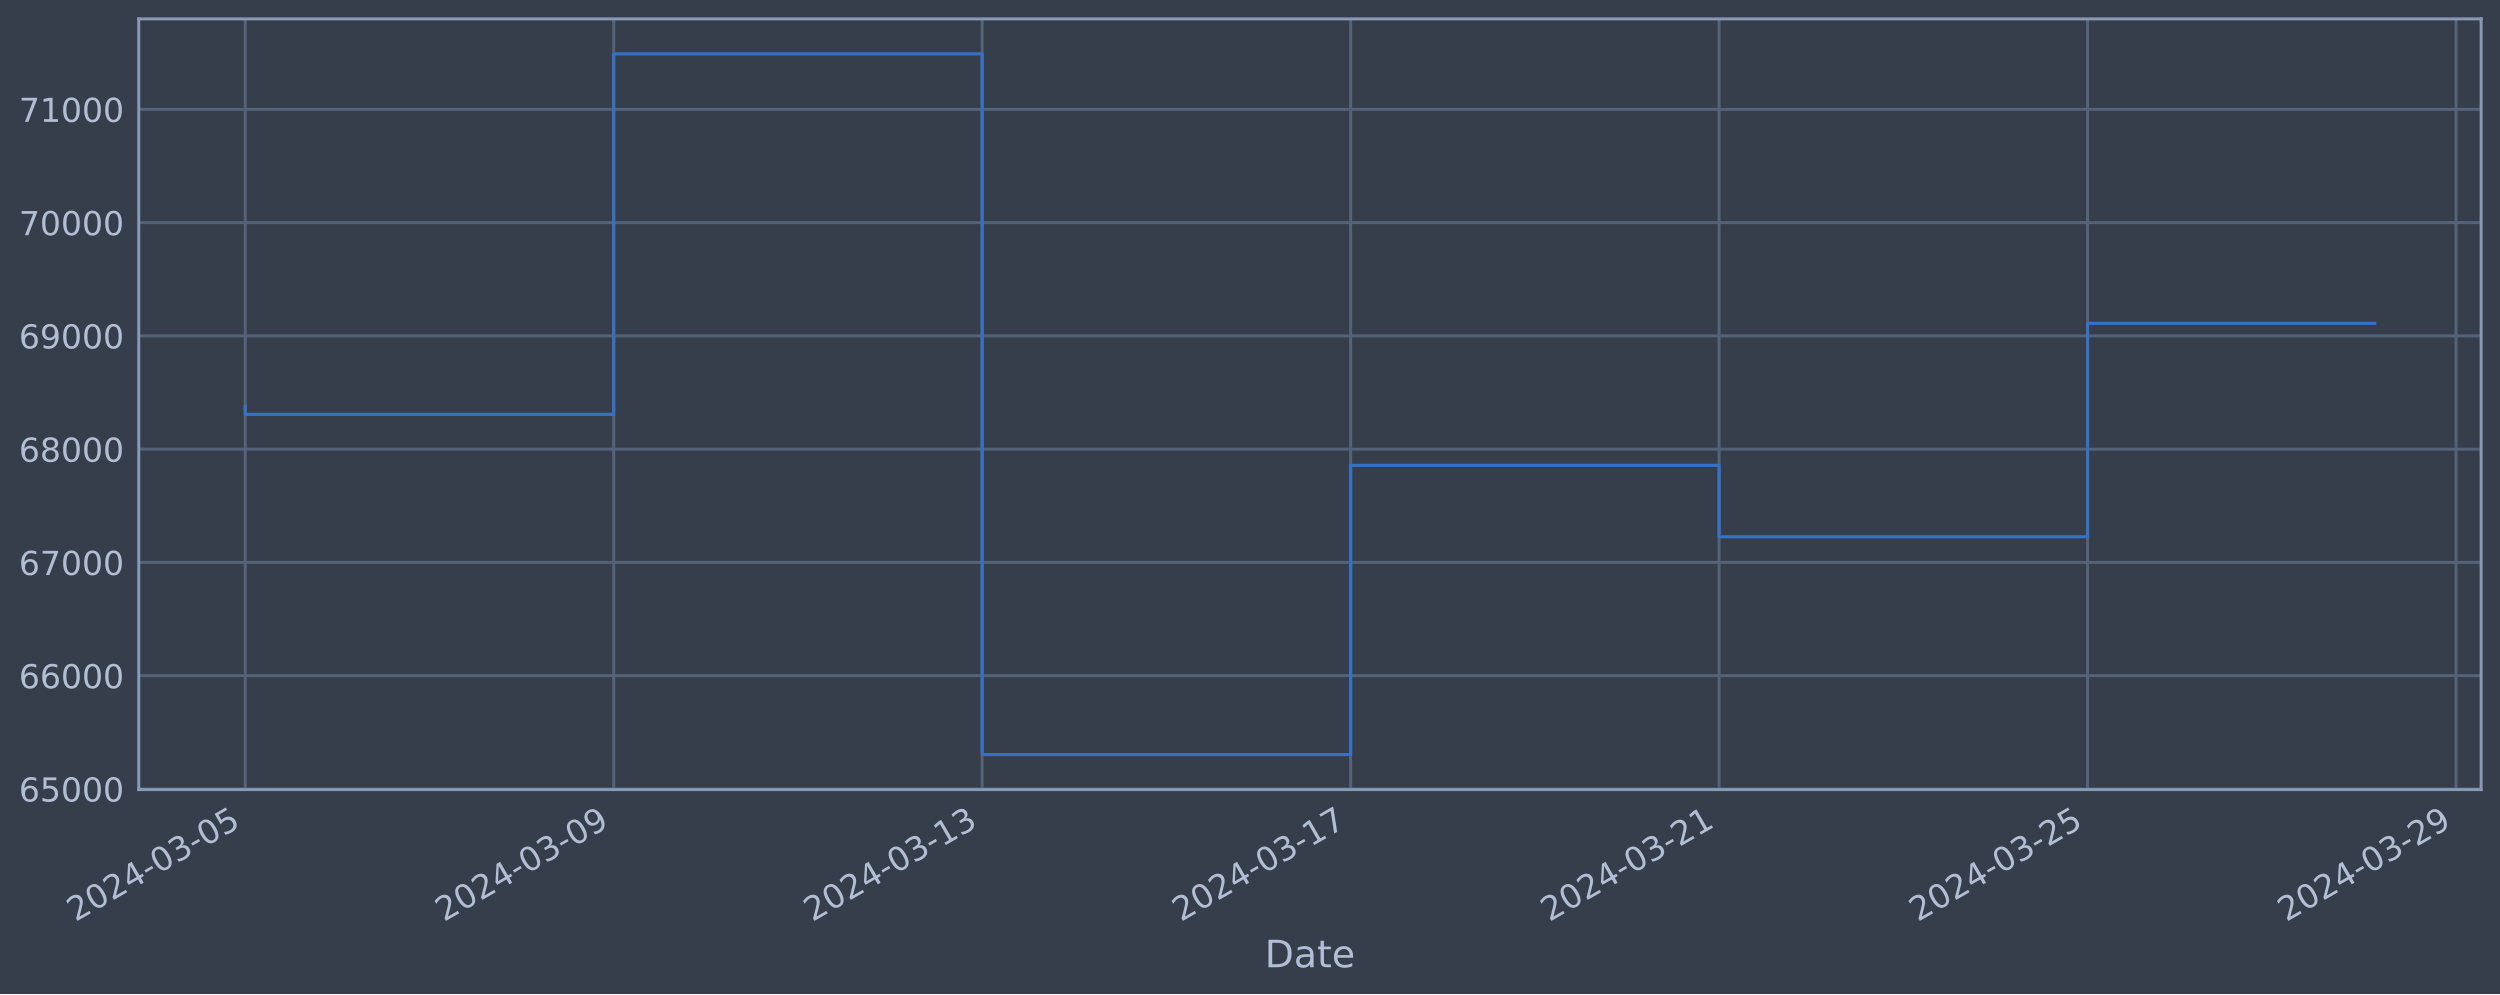
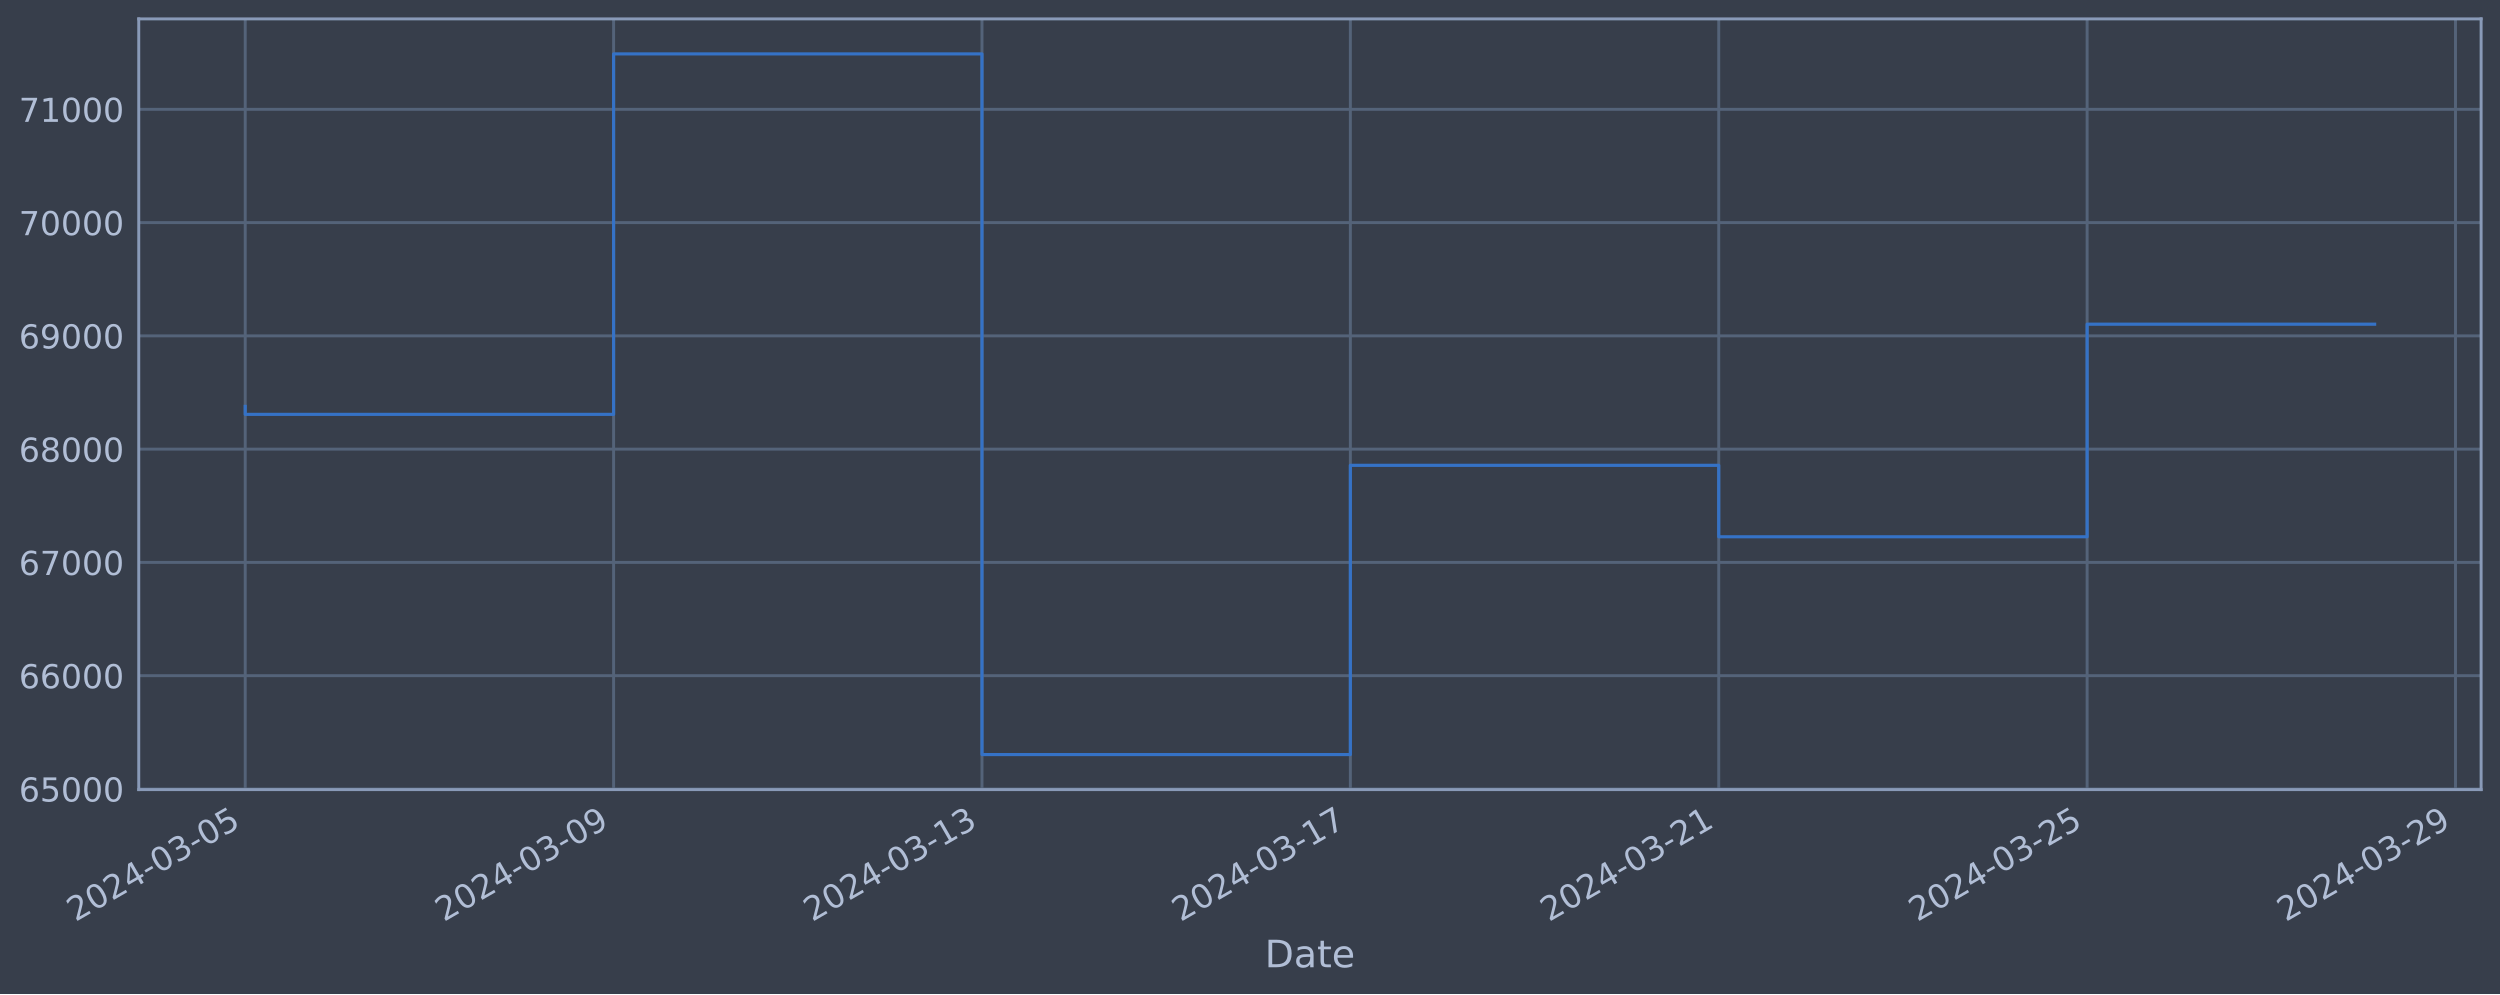
<svg xmlns="http://www.w3.org/2000/svg" xmlns:xlink="http://www.w3.org/1999/xlink" width="952.884pt" height="378.87pt" viewBox="0 0 952.884 378.87" version="1.1">
  <defs>
    <style type="text/css">*{stroke-linejoin: round; stroke-linecap: butt}</style>
  </defs>
  <g id="figure_1">
    <g id="patch_1">
      <path d="M 0 378.87  L 952.884 378.87  L 952.884 0  L 0 0  z " style="fill: #373e4b" />
    </g>
    <g id="axes_1">
      <g id="patch_2">
        <path d="M 52.884 300.96  L 945.684 300.96  L 945.684 7.2  L 52.884 7.2  z " style="fill: #373e4b" />
      </g>
      <g id="matplotlib.axis_1">
        <g id="xtick_1">
          <g id="line2d_1">
-             <path d="M 93.466 300.96  L 93.466 7.2  " clip-path="url(#pd56dbfd9cf)" style="fill: none; stroke: #546379; stroke-width: 1.12; stroke-linecap: square" />
+             <path d="M 93.466 300.96  L 93.466 7.2  " clip-path="url(#p005ace168a)" style="fill: none; stroke: #546379; stroke-width: 1.12; stroke-linecap: square" />
          </g>
          <g id="line2d_2" />
          <g id="text_1">
            <g style="fill: #b1bed6" transform="translate(28.74006 351.4642) rotate(-30) scale(0.126 -0.126)">
              <defs>
                <path id="DejaVuSans-32" d="M 1228 531  L 3431 531  L 3431 0  L 469 0  L 469 531  Q 828 903 1448 1529  Q 2069 2156 2228 2338  Q 2531 2678 2651 2914  Q 2772 3150 2772 3378  Q 2772 3750 2511 3984  Q 2250 4219 1831 4219  Q 1534 4219 1204 4116  Q 875 4013 500 3803  L 500 4441  Q 881 4594 1212 4672  Q 1544 4750 1819 4750  Q 2544 4750 2975 4387  Q 3406 4025 3406 3419  Q 3406 3131 3298 2873  Q 3191 2616 2906 2266  Q 2828 2175 2409 1742  Q 1991 1309 1228 531  z " transform="scale(0.015625)" />
                <path id="DejaVuSans-30" d="M 2034 4250  Q 1547 4250 1301 3770  Q 1056 3291 1056 2328  Q 1056 1369 1301 889  Q 1547 409 2034 409  Q 2525 409 2770 889  Q 3016 1369 3016 2328  Q 3016 3291 2770 3770  Q 2525 4250 2034 4250  z M 2034 4750  Q 2819 4750 3233 4129  Q 3647 3509 3647 2328  Q 3647 1150 3233 529  Q 2819 -91 2034 -91  Q 1250 -91 836 529  Q 422 1150 422 2328  Q 422 3509 836 4129  Q 1250 4750 2034 4750  z " transform="scale(0.015625)" />
                <path id="DejaVuSans-34" d="M 2419 4116  L 825 1625  L 2419 1625  L 2419 4116  z M 2253 4666  L 3047 4666  L 3047 1625  L 3713 1625  L 3713 1100  L 3047 1100  L 3047 0  L 2419 0  L 2419 1100  L 313 1100  L 313 1709  L 2253 4666  z " transform="scale(0.015625)" />
                <path id="DejaVuSans-2d" d="M 313 2009  L 1997 2009  L 1997 1497  L 313 1497  L 313 2009  z " transform="scale(0.015625)" />
                <path id="DejaVuSans-33" d="M 2597 2516  Q 3050 2419 3304 2112  Q 3559 1806 3559 1356  Q 3559 666 3084 287  Q 2609 -91 1734 -91  Q 1441 -91 1130 -33  Q 819 25 488 141  L 488 750  Q 750 597 1062 519  Q 1375 441 1716 441  Q 2309 441 2620 675  Q 2931 909 2931 1356  Q 2931 1769 2642 2001  Q 2353 2234 1838 2234  L 1294 2234  L 1294 2753  L 1863 2753  Q 2328 2753 2575 2939  Q 2822 3125 2822 3475  Q 2822 3834 2567 4026  Q 2313 4219 1838 4219  Q 1578 4219 1281 4162  Q 984 4106 628 3988  L 628 4550  Q 988 4650 1302 4700  Q 1616 4750 1894 4750  Q 2613 4750 3031 4423  Q 3450 4097 3450 3541  Q 3450 3153 3228 2886  Q 3006 2619 2597 2516  z " transform="scale(0.015625)" />
                <path id="DejaVuSans-35" d="M 691 4666  L 3169 4666  L 3169 4134  L 1269 4134  L 1269 2991  Q 1406 3038 1543 3061  Q 1681 3084 1819 3084  Q 2600 3084 3056 2656  Q 3513 2228 3513 1497  Q 3513 744 3044 326  Q 2575 -91 1722 -91  Q 1428 -91 1123 -41  Q 819 9 494 109  L 494 744  Q 775 591 1075 516  Q 1375 441 1709 441  Q 2250 441 2565 725  Q 2881 1009 2881 1497  Q 2881 1984 2565 2268  Q 2250 2553 1709 2553  Q 1456 2553 1204 2497  Q 953 2441 691 2322  L 691 4666  z " transform="scale(0.015625)" />
              </defs>
              <use xlink:href="#DejaVuSans-32" />
              <use xlink:href="#DejaVuSans-30" x="63.623" />
              <use xlink:href="#DejaVuSans-32" x="127.246" />
              <use xlink:href="#DejaVuSans-34" x="190.869" />
              <use xlink:href="#DejaVuSans-2d" x="254.492" />
              <use xlink:href="#DejaVuSans-30" x="290.576" />
              <use xlink:href="#DejaVuSans-33" x="354.199" />
              <use xlink:href="#DejaVuSans-2d" x="417.822" />
              <use xlink:href="#DejaVuSans-30" x="453.906" />
              <use xlink:href="#DejaVuSans-35" x="517.529" />
            </g>
          </g>
        </g>
        <g id="xtick_2">
          <g id="line2d_3">
-             <path d="M 233.909 300.96  L 233.909 7.2  " clip-path="url(#pd56dbfd9cf)" style="fill: none; stroke: #546379; stroke-width: 1.12; stroke-linecap: square" />
+             <path d="M 233.875 300.96  L 233.875 7.2  " clip-path="url(#p005ace168a)" style="fill: none; stroke: #546379; stroke-width: 1.12; stroke-linecap: square" />
          </g>
          <g id="line2d_4" />
          <g id="text_2">
-             <g style="fill: #b1bed6" transform="translate(169.1834 351.4642) rotate(-30) scale(0.126 -0.126)">
+             <g style="fill: #b1bed6" transform="translate(169.1498 351.4642) rotate(-30) scale(0.126 -0.126)">
              <defs>
                <path id="DejaVuSans-39" d="M 703 97  L 703 672  Q 941 559 1184 500  Q 1428 441 1663 441  Q 2288 441 2617 861  Q 2947 1281 2994 2138  Q 2813 1869 2534 1725  Q 2256 1581 1919 1581  Q 1219 1581 811 2004  Q 403 2428 403 3163  Q 403 3881 828 4315  Q 1253 4750 1959 4750  Q 2769 4750 3195 4129  Q 3622 3509 3622 2328  Q 3622 1225 3098 567  Q 2575 -91 1691 -91  Q 1453 -91 1209 -44  Q 966 3 703 97  z M 1959 2075  Q 2384 2075 2632 2365  Q 2881 2656 2881 3163  Q 2881 3666 2632 3958  Q 2384 4250 1959 4250  Q 1534 4250 1286 3958  Q 1038 3666 1038 3163  Q 1038 2656 1286 2365  Q 1534 2075 1959 2075  z " transform="scale(0.015625)" />
              </defs>
              <use xlink:href="#DejaVuSans-32" />
              <use xlink:href="#DejaVuSans-30" x="63.623" />
              <use xlink:href="#DejaVuSans-32" x="127.246" />
              <use xlink:href="#DejaVuSans-34" x="190.869" />
              <use xlink:href="#DejaVuSans-2d" x="254.492" />
              <use xlink:href="#DejaVuSans-30" x="290.576" />
              <use xlink:href="#DejaVuSans-33" x="354.199" />
              <use xlink:href="#DejaVuSans-2d" x="417.822" />
              <use xlink:href="#DejaVuSans-30" x="453.906" />
              <use xlink:href="#DejaVuSans-39" x="517.529" />
            </g>
          </g>
        </g>
        <g id="xtick_3">
          <g id="line2d_5">
-             <path d="M 374.352 300.96  L 374.352 7.2  " clip-path="url(#pd56dbfd9cf)" style="fill: none; stroke: #546379; stroke-width: 1.12; stroke-linecap: square" />
+             <path d="M 374.285 300.96  L 374.285 7.2  " clip-path="url(#p005ace168a)" style="fill: none; stroke: #546379; stroke-width: 1.12; stroke-linecap: square" />
          </g>
          <g id="line2d_6" />
          <g id="text_3">
-             <g style="fill: #b1bed6" transform="translate(309.6268 351.4642) rotate(-30) scale(0.126 -0.126)">
+             <g style="fill: #b1bed6" transform="translate(309.5595 351.4642) rotate(-30) scale(0.126 -0.126)">
              <defs>
                <path id="DejaVuSans-31" d="M 794 531  L 1825 531  L 1825 4091  L 703 3866  L 703 4441  L 1819 4666  L 2450 4666  L 2450 531  L 3481 531  L 3481 0  L 794 0  L 794 531  z " transform="scale(0.015625)" />
              </defs>
              <use xlink:href="#DejaVuSans-32" />
              <use xlink:href="#DejaVuSans-30" x="63.623" />
              <use xlink:href="#DejaVuSans-32" x="127.246" />
              <use xlink:href="#DejaVuSans-34" x="190.869" />
              <use xlink:href="#DejaVuSans-2d" x="254.492" />
              <use xlink:href="#DejaVuSans-30" x="290.576" />
              <use xlink:href="#DejaVuSans-33" x="354.199" />
              <use xlink:href="#DejaVuSans-2d" x="417.822" />
              <use xlink:href="#DejaVuSans-31" x="453.906" />
              <use xlink:href="#DejaVuSans-33" x="517.529" />
            </g>
          </g>
        </g>
        <g id="xtick_4">
          <g id="line2d_7">
-             <path d="M 514.796 300.96  L 514.796 7.2  " clip-path="url(#pd56dbfd9cf)" style="fill: none; stroke: #546379; stroke-width: 1.12; stroke-linecap: square" />
+             <path d="M 514.695 300.96  L 514.695 7.2  " clip-path="url(#p005ace168a)" style="fill: none; stroke: #546379; stroke-width: 1.12; stroke-linecap: square" />
          </g>
          <g id="line2d_8" />
          <g id="text_4">
-             <g style="fill: #b1bed6" transform="translate(450.0702 351.4642) rotate(-30) scale(0.126 -0.126)">
+             <g style="fill: #b1bed6" transform="translate(449.9692 351.4642) rotate(-30) scale(0.126 -0.126)">
              <defs>
                <path id="DejaVuSans-37" d="M 525 4666  L 3525 4666  L 3525 4397  L 1831 0  L 1172 0  L 2766 4134  L 525 4134  L 525 4666  z " transform="scale(0.015625)" />
              </defs>
              <use xlink:href="#DejaVuSans-32" />
              <use xlink:href="#DejaVuSans-30" x="63.623" />
              <use xlink:href="#DejaVuSans-32" x="127.246" />
              <use xlink:href="#DejaVuSans-34" x="190.869" />
              <use xlink:href="#DejaVuSans-2d" x="254.492" />
              <use xlink:href="#DejaVuSans-30" x="290.576" />
              <use xlink:href="#DejaVuSans-33" x="354.199" />
              <use xlink:href="#DejaVuSans-2d" x="417.822" />
              <use xlink:href="#DejaVuSans-31" x="453.906" />
              <use xlink:href="#DejaVuSans-37" x="517.529" />
            </g>
          </g>
        </g>
        <g id="xtick_5">
          <g id="line2d_9">
-             <path d="M 655.239 300.96  L 655.239 7.2  " clip-path="url(#pd56dbfd9cf)" style="fill: none; stroke: #546379; stroke-width: 1.12; stroke-linecap: square" />
+             <path d="M 655.104 300.96  L 655.104 7.2  " clip-path="url(#p005ace168a)" style="fill: none; stroke: #546379; stroke-width: 1.12; stroke-linecap: square" />
          </g>
          <g id="line2d_10" />
          <g id="text_5">
-             <g style="fill: #b1bed6" transform="translate(590.5136 351.4642) rotate(-30) scale(0.126 -0.126)">
+             <g style="fill: #b1bed6" transform="translate(590.3789 351.4642) rotate(-30) scale(0.126 -0.126)">
              <use xlink:href="#DejaVuSans-32" />
              <use xlink:href="#DejaVuSans-30" x="63.623" />
              <use xlink:href="#DejaVuSans-32" x="127.246" />
              <use xlink:href="#DejaVuSans-34" x="190.869" />
              <use xlink:href="#DejaVuSans-2d" x="254.492" />
              <use xlink:href="#DejaVuSans-30" x="290.576" />
              <use xlink:href="#DejaVuSans-33" x="354.199" />
              <use xlink:href="#DejaVuSans-2d" x="417.822" />
              <use xlink:href="#DejaVuSans-32" x="453.906" />
              <use xlink:href="#DejaVuSans-31" x="517.529" />
            </g>
          </g>
        </g>
        <g id="xtick_6">
          <g id="line2d_11">
-             <path d="M 795.682 300.96  L 795.682 7.2  " clip-path="url(#pd56dbfd9cf)" style="fill: none; stroke: #546379; stroke-width: 1.12; stroke-linecap: square" />
+             <path d="M 795.514 300.96  L 795.514 7.2  " clip-path="url(#p005ace168a)" style="fill: none; stroke: #546379; stroke-width: 1.12; stroke-linecap: square" />
          </g>
          <g id="line2d_12" />
          <g id="text_6">
-             <g style="fill: #b1bed6" transform="translate(730.957 351.4642) rotate(-30) scale(0.126 -0.126)">
+             <g style="fill: #b1bed6" transform="translate(730.7886 351.4642) rotate(-30) scale(0.126 -0.126)">
              <use xlink:href="#DejaVuSans-32" />
              <use xlink:href="#DejaVuSans-30" x="63.623" />
              <use xlink:href="#DejaVuSans-32" x="127.246" />
              <use xlink:href="#DejaVuSans-34" x="190.869" />
              <use xlink:href="#DejaVuSans-2d" x="254.492" />
              <use xlink:href="#DejaVuSans-30" x="290.576" />
              <use xlink:href="#DejaVuSans-33" x="354.199" />
              <use xlink:href="#DejaVuSans-2d" x="417.822" />
              <use xlink:href="#DejaVuSans-32" x="453.906" />
              <use xlink:href="#DejaVuSans-35" x="517.529" />
            </g>
          </g>
        </g>
        <g id="xtick_7">
          <g id="line2d_13">
-             <path d="M 936.126 300.96  L 936.126 7.2  " clip-path="url(#pd56dbfd9cf)" style="fill: none; stroke: #546379; stroke-width: 1.12; stroke-linecap: square" />
+             <path d="M 935.924 300.96  L 935.924 7.2  " clip-path="url(#p005ace168a)" style="fill: none; stroke: #546379; stroke-width: 1.12; stroke-linecap: square" />
          </g>
          <g id="line2d_14" />
          <g id="text_7">
-             <g style="fill: #b1bed6" transform="translate(871.4004 351.4642) rotate(-30) scale(0.126 -0.126)">
+             <g style="fill: #b1bed6" transform="translate(871.1983 351.4642) rotate(-30) scale(0.126 -0.126)">
              <use xlink:href="#DejaVuSans-32" />
              <use xlink:href="#DejaVuSans-30" x="63.623" />
              <use xlink:href="#DejaVuSans-32" x="127.246" />
              <use xlink:href="#DejaVuSans-34" x="190.869" />
              <use xlink:href="#DejaVuSans-2d" x="254.492" />
              <use xlink:href="#DejaVuSans-30" x="290.576" />
              <use xlink:href="#DejaVuSans-33" x="354.199" />
              <use xlink:href="#DejaVuSans-2d" x="417.822" />
              <use xlink:href="#DejaVuSans-32" x="453.906" />
              <use xlink:href="#DejaVuSans-39" x="517.529" />
            </g>
          </g>
        </g>
        <g id="text_8">
          <g style="fill: #b1bed6" transform="translate(482.0746 368.6753) scale(0.144 -0.144)">
            <defs>
              <path id="DejaVuSans-44" d="M 1259 4147  L 1259 519  L 2022 519  Q 2988 519 3436 956  Q 3884 1394 3884 2338  Q 3884 3275 3436 3711  Q 2988 4147 2022 4147  L 1259 4147  z M 628 4666  L 1925 4666  Q 3281 4666 3915 4102  Q 4550 3538 4550 2338  Q 4550 1131 3912 565  Q 3275 0 1925 0  L 628 0  L 628 4666  z " transform="scale(0.015625)" />
              <path id="DejaVuSans-61" d="M 2194 1759  Q 1497 1759 1228 1600  Q 959 1441 959 1056  Q 959 750 1161 570  Q 1363 391 1709 391  Q 2188 391 2477 730  Q 2766 1069 2766 1631  L 2766 1759  L 2194 1759  z M 3341 1997  L 3341 0  L 2766 0  L 2766 531  Q 2569 213 2275 61  Q 1981 -91 1556 -91  Q 1019 -91 701 211  Q 384 513 384 1019  Q 384 1609 779 1909  Q 1175 2209 1959 2209  L 2766 2209  L 2766 2266  Q 2766 2663 2505 2880  Q 2244 3097 1772 3097  Q 1472 3097 1187 3025  Q 903 2953 641 2809  L 641 3341  Q 956 3463 1253 3523  Q 1550 3584 1831 3584  Q 2591 3584 2966 3190  Q 3341 2797 3341 1997  z " transform="scale(0.015625)" />
              <path id="DejaVuSans-74" d="M 1172 4494  L 1172 3500  L 2356 3500  L 2356 3053  L 1172 3053  L 1172 1153  Q 1172 725 1289 603  Q 1406 481 1766 481  L 2356 481  L 2356 0  L 1766 0  Q 1100 0 847 248  Q 594 497 594 1153  L 594 3053  L 172 3053  L 172 3500  L 594 3500  L 594 4494  L 1172 4494  z " transform="scale(0.015625)" />
              <path id="DejaVuSans-65" d="M 3597 1894  L 3597 1613  L 953 1613  Q 991 1019 1311 708  Q 1631 397 2203 397  Q 2534 397 2845 478  Q 3156 559 3463 722  L 3463 178  Q 3153 47 2828 -22  Q 2503 -91 2169 -91  Q 1331 -91 842 396  Q 353 884 353 1716  Q 353 2575 817 3079  Q 1281 3584 2069 3584  Q 2775 3584 3186 3129  Q 3597 2675 3597 1894  z M 3022 2063  Q 3016 2534 2758 2815  Q 2500 3097 2075 3097  Q 1594 3097 1305 2825  Q 1016 2553 972 2059  L 3022 2063  z " transform="scale(0.015625)" />
            </defs>
            <use xlink:href="#DejaVuSans-44" />
            <use xlink:href="#DejaVuSans-61" x="77.002" />
            <use xlink:href="#DejaVuSans-74" x="138.281" />
            <use xlink:href="#DejaVuSans-65" x="177.49" />
          </g>
        </g>
      </g>
      <g id="matplotlib.axis_2">
        <g id="ytick_1">
          <g id="line2d_15">
-             <path d="M 52.884 300.718  L 945.684 300.718  " clip-path="url(#pd56dbfd9cf)" style="fill: none; stroke: #546379; stroke-width: 1.12; stroke-linecap: square" />
+             <path d="M 52.884 300.718  L 945.684 300.718  " clip-path="url(#p005ace168a)" style="fill: none; stroke: #546379; stroke-width: 1.12; stroke-linecap: square" />
          </g>
          <g id="line2d_16" />
          <g id="text_9">
            <g style="fill: #b1bed6" transform="translate(7.2 305.5049) scale(0.126 -0.126)">
              <defs>
                <path id="DejaVuSans-36" d="M 2113 2584  Q 1688 2584 1439 2293  Q 1191 2003 1191 1497  Q 1191 994 1439 701  Q 1688 409 2113 409  Q 2538 409 2786 701  Q 3034 994 3034 1497  Q 3034 2003 2786 2293  Q 2538 2584 2113 2584  z M 3366 4563  L 3366 3988  Q 3128 4100 2886 4159  Q 2644 4219 2406 4219  Q 1781 4219 1451 3797  Q 1122 3375 1075 2522  Q 1259 2794 1537 2939  Q 1816 3084 2150 3084  Q 2853 3084 3261 2657  Q 3669 2231 3669 1497  Q 3669 778 3244 343  Q 2819 -91 2113 -91  Q 1303 -91 875 529  Q 447 1150 447 2328  Q 447 3434 972 4092  Q 1497 4750 2381 4750  Q 2619 4750 2861 4703  Q 3103 4656 3366 4563  z " transform="scale(0.015625)" />
              </defs>
              <use xlink:href="#DejaVuSans-36" />
              <use xlink:href="#DejaVuSans-35" x="63.623" />
              <use xlink:href="#DejaVuSans-30" x="127.246" />
              <use xlink:href="#DejaVuSans-30" x="190.869" />
              <use xlink:href="#DejaVuSans-30" x="254.492" />
            </g>
          </g>
        </g>
        <g id="ytick_2">
          <g id="line2d_17">
-             <path d="M 52.884 257.544  L 945.684 257.544  " clip-path="url(#pd56dbfd9cf)" style="fill: none; stroke: #546379; stroke-width: 1.12; stroke-linecap: square" />
+             <path d="M 52.884 257.544  L 945.684 257.544  " clip-path="url(#p005ace168a)" style="fill: none; stroke: #546379; stroke-width: 1.12; stroke-linecap: square" />
          </g>
          <g id="line2d_18" />
          <g id="text_10">
            <g style="fill: #b1bed6" transform="translate(7.2 262.331) scale(0.126 -0.126)">
              <use xlink:href="#DejaVuSans-36" />
              <use xlink:href="#DejaVuSans-36" x="63.623" />
              <use xlink:href="#DejaVuSans-30" x="127.246" />
              <use xlink:href="#DejaVuSans-30" x="190.869" />
              <use xlink:href="#DejaVuSans-30" x="254.492" />
            </g>
          </g>
        </g>
        <g id="ytick_3">
          <g id="line2d_19">
-             <path d="M 52.884 214.37  L 945.684 214.37  " clip-path="url(#pd56dbfd9cf)" style="fill: none; stroke: #546379; stroke-width: 1.12; stroke-linecap: square" />
+             <path d="M 52.884 214.37  L 945.684 214.37  " clip-path="url(#p005ace168a)" style="fill: none; stroke: #546379; stroke-width: 1.12; stroke-linecap: square" />
          </g>
          <g id="line2d_20" />
          <g id="text_11">
            <g style="fill: #b1bed6" transform="translate(7.2 219.157) scale(0.126 -0.126)">
              <use xlink:href="#DejaVuSans-36" />
              <use xlink:href="#DejaVuSans-37" x="63.623" />
              <use xlink:href="#DejaVuSans-30" x="127.246" />
              <use xlink:href="#DejaVuSans-30" x="190.869" />
              <use xlink:href="#DejaVuSans-30" x="254.492" />
            </g>
          </g>
        </g>
        <g id="ytick_4">
          <g id="line2d_21">
-             <path d="M 52.884 171.196  L 945.684 171.196  " clip-path="url(#pd56dbfd9cf)" style="fill: none; stroke: #546379; stroke-width: 1.12; stroke-linecap: square" />
+             <path d="M 52.884 171.196  L 945.684 171.196  " clip-path="url(#p005ace168a)" style="fill: none; stroke: #546379; stroke-width: 1.12; stroke-linecap: square" />
          </g>
          <g id="line2d_22" />
          <g id="text_12">
            <g style="fill: #b1bed6" transform="translate(7.2 175.9831) scale(0.126 -0.126)">
              <defs>
                <path id="DejaVuSans-38" d="M 2034 2216  Q 1584 2216 1326 1975  Q 1069 1734 1069 1313  Q 1069 891 1326 650  Q 1584 409 2034 409  Q 2484 409 2743 651  Q 3003 894 3003 1313  Q 3003 1734 2745 1975  Q 2488 2216 2034 2216  z M 1403 2484  Q 997 2584 770 2862  Q 544 3141 544 3541  Q 544 4100 942 4425  Q 1341 4750 2034 4750  Q 2731 4750 3128 4425  Q 3525 4100 3525 3541  Q 3525 3141 3298 2862  Q 3072 2584 2669 2484  Q 3125 2378 3379 2068  Q 3634 1759 3634 1313  Q 3634 634 3220 271  Q 2806 -91 2034 -91  Q 1263 -91 848 271  Q 434 634 434 1313  Q 434 1759 690 2068  Q 947 2378 1403 2484  z M 1172 3481  Q 1172 3119 1398 2916  Q 1625 2713 2034 2713  Q 2441 2713 2670 2916  Q 2900 3119 2900 3481  Q 2900 3844 2670 4047  Q 2441 4250 2034 4250  Q 1625 4250 1398 4047  Q 1172 3844 1172 3481  z " transform="scale(0.015625)" />
              </defs>
              <use xlink:href="#DejaVuSans-36" />
              <use xlink:href="#DejaVuSans-38" x="63.623" />
              <use xlink:href="#DejaVuSans-30" x="127.246" />
              <use xlink:href="#DejaVuSans-30" x="190.869" />
              <use xlink:href="#DejaVuSans-30" x="254.492" />
            </g>
          </g>
        </g>
        <g id="ytick_5">
          <g id="line2d_23">
-             <path d="M 52.884 128.022  L 945.684 128.022  " clip-path="url(#pd56dbfd9cf)" style="fill: none; stroke: #546379; stroke-width: 1.12; stroke-linecap: square" />
+             <path d="M 52.884 128.022  L 945.684 128.022  " clip-path="url(#p005ace168a)" style="fill: none; stroke: #546379; stroke-width: 1.12; stroke-linecap: square" />
          </g>
          <g id="line2d_24" />
          <g id="text_13">
            <g style="fill: #b1bed6" transform="translate(7.2 132.8092) scale(0.126 -0.126)">
              <use xlink:href="#DejaVuSans-36" />
              <use xlink:href="#DejaVuSans-39" x="63.623" />
              <use xlink:href="#DejaVuSans-30" x="127.246" />
              <use xlink:href="#DejaVuSans-30" x="190.869" />
              <use xlink:href="#DejaVuSans-30" x="254.492" />
            </g>
          </g>
        </g>
        <g id="ytick_6">
          <g id="line2d_25">
-             <path d="M 52.884 84.848  L 945.684 84.848  " clip-path="url(#pd56dbfd9cf)" style="fill: none; stroke: #546379; stroke-width: 1.12; stroke-linecap: square" />
+             <path d="M 52.884 84.848  L 945.684 84.848  " clip-path="url(#p005ace168a)" style="fill: none; stroke: #546379; stroke-width: 1.12; stroke-linecap: square" />
          </g>
          <g id="line2d_26" />
          <g id="text_14">
            <g style="fill: #b1bed6" transform="translate(7.2 89.63523) scale(0.126 -0.126)">
              <use xlink:href="#DejaVuSans-37" />
              <use xlink:href="#DejaVuSans-30" x="63.623" />
              <use xlink:href="#DejaVuSans-30" x="127.246" />
              <use xlink:href="#DejaVuSans-30" x="190.869" />
              <use xlink:href="#DejaVuSans-30" x="254.492" />
            </g>
          </g>
        </g>
        <g id="ytick_7">
          <g id="line2d_27">
-             <path d="M 52.884 41.674  L 945.684 41.674  " clip-path="url(#pd56dbfd9cf)" style="fill: none; stroke: #546379; stroke-width: 1.12; stroke-linecap: square" />
+             <path d="M 52.884 41.674  L 945.684 41.674  " clip-path="url(#p005ace168a)" style="fill: none; stroke: #546379; stroke-width: 1.12; stroke-linecap: square" />
          </g>
          <g id="line2d_28" />
          <g id="text_15">
            <g style="fill: #b1bed6" transform="translate(7.2 46.4613) scale(0.126 -0.126)">
              <use xlink:href="#DejaVuSans-37" />
              <use xlink:href="#DejaVuSans-31" x="63.623" />
              <use xlink:href="#DejaVuSans-30" x="127.246" />
              <use xlink:href="#DejaVuSans-30" x="190.869" />
              <use xlink:href="#DejaVuSans-30" x="254.492" />
            </g>
          </g>
        </g>
      </g>
      <g id="line2d_29">
-         <path d="M 93.466 154.891  L 93.466 157.946  L 233.909 157.946  L 233.909 20.553  L 374.352 20.553  L 374.352 287.607  L 514.796 287.607  L 514.796 177.362  L 655.239 177.362  L 655.239 204.598  L 795.682 204.598  L 795.682 123.24  L 905.102 123.24  " clip-path="url(#pd56dbfd9cf)" style="fill: none; stroke: #3572c6; stroke-width: 1.2; stroke-linecap: square" />
+         <path d="M 93.466 154.891  L 93.466 157.946  L 233.875 157.946  L 233.875 20.553  L 374.285 20.553  L 374.285 287.607  L 514.695 287.607  L 514.695 177.362  L 655.104 177.362  L 655.104 204.598  L 795.514 204.598  L 795.514 123.568  L 905.102 123.568  " clip-path="url(#p005ace168a)" style="fill: none; stroke: #3572c6; stroke-width: 1.2; stroke-linecap: square" />
      </g>
      <g id="patch_3">
        <path d="M 52.884 300.96  L 52.884 7.2  " style="fill: none; stroke: #899ab8; stroke-width: 1.12; stroke-linejoin: miter; stroke-linecap: square" />
      </g>
      <g id="patch_4">
        <path d="M 945.684 300.96  L 945.684 7.2  " style="fill: none; stroke: #899ab8; stroke-width: 1.12; stroke-linejoin: miter; stroke-linecap: square" />
      </g>
      <g id="patch_5">
        <path d="M 52.884 300.96  L 945.684 300.96  " style="fill: none; stroke: #899ab8; stroke-width: 1.12; stroke-linejoin: miter; stroke-linecap: square" />
      </g>
      <g id="patch_6">
        <path d="M 52.884 7.2  L 945.684 7.2  " style="fill: none; stroke: #899ab8; stroke-width: 1.12; stroke-linejoin: miter; stroke-linecap: square" />
      </g>
    </g>
  </g>
  <defs>
-     <clipPath id="pd56dbfd9cf">
+     <clipPath id="p005ace168a">
      <rect x="52.884" y="7.2" width="892.8" height="293.76" />
    </clipPath>
  </defs>
</svg>
